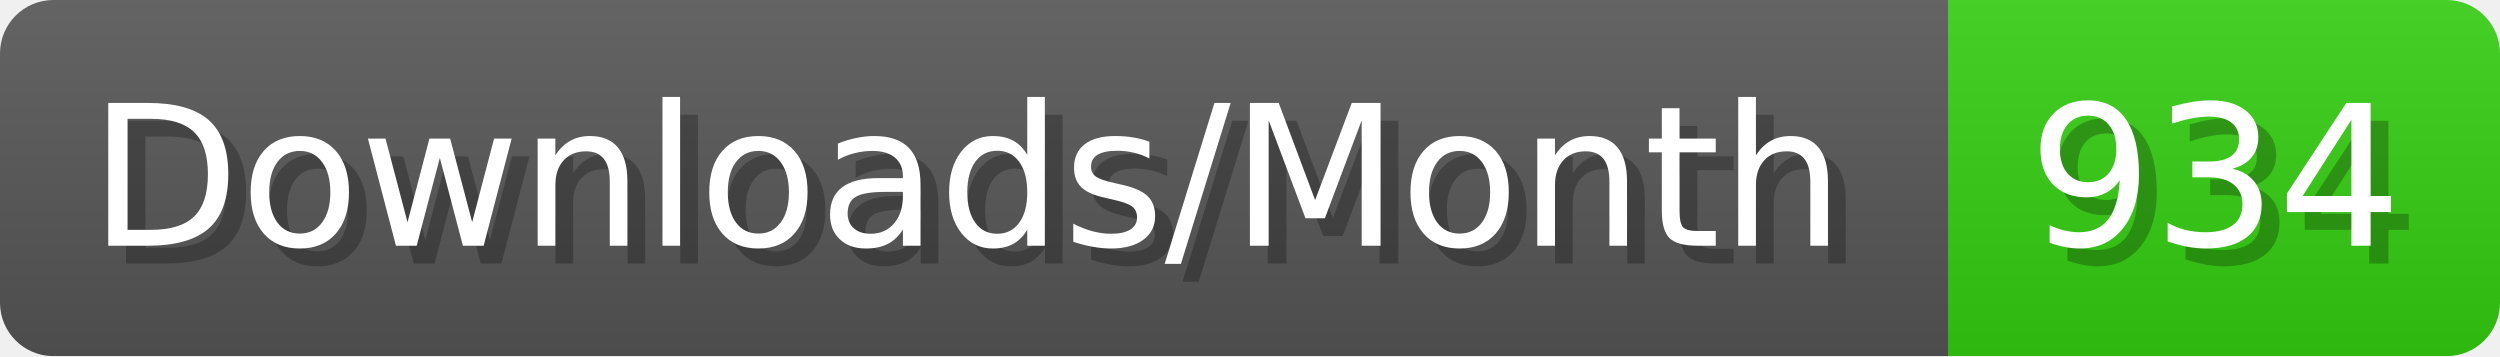
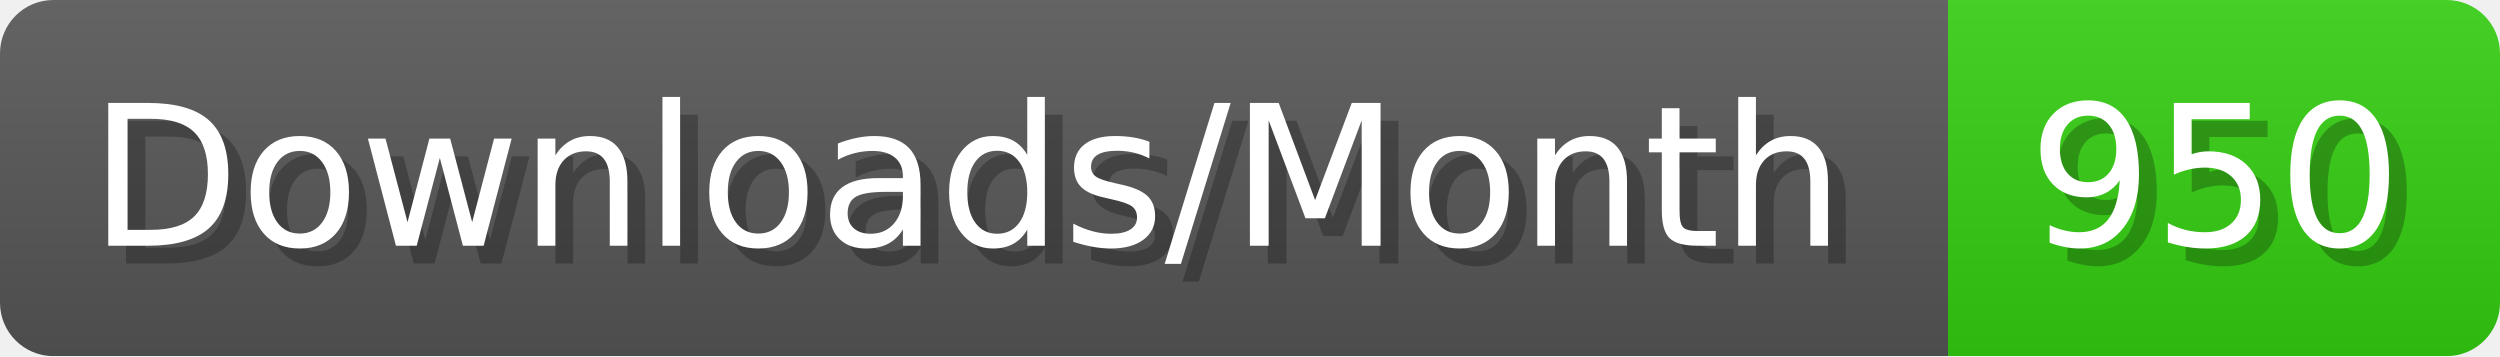
- <svg xmlns="http://www.w3.org/2000/svg" width="140.4" height="20" viewBox="0 0 1404 200" role="img" aria-label="Downloads/Month: 934">
+ <svg xmlns="http://www.w3.org/2000/svg" width="140.4" height="20" viewBox="0 0 1404 200" role="img" aria-label="Downloads/Month: 950">
  <linearGradient id="YlXUI" x2="0" y2="100%">
    <stop offset="0" stop-opacity=".1" stop-color="#EEE" />
    <stop offset="1" stop-opacity=".1" />
  </linearGradient>
  <mask id="JHhop">
    <rect width="1404" height="200" rx="30" fill="#FFF" />
  </mask>
  <g mask="url(#JHhop)">
    <rect width="1094" height="200" fill="#555" />
    <rect width="310" height="200" fill="#3C1" x="1094" />
    <rect width="1404" height="200" fill="url(#YlXUI)" />
  </g>
  <g aria-hidden="true" fill="#fff" text-anchor="start" font-family="Verdana,DejaVu Sans,sans-serif" font-size="110">
    <text x="60" y="148" textLength="994" fill="#000" opacity="0.25">Downloads/Month</text>
    <text x="50" y="138" textLength="994">Downloads/Month</text>
-     <text x="1149" y="148" textLength="210" fill="#000" opacity="0.25">934</text>
-     <text x="1139" y="138" textLength="210">934</text>
+     <text x="1149" y="148" textLength="210" fill="#000" opacity="0.25">950</text>
+     <text x="1139" y="138" textLength="210">950</text>
  </g>
</svg>
